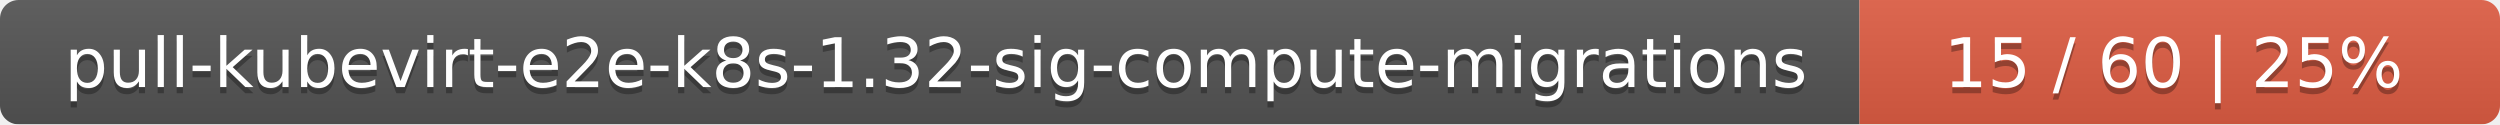
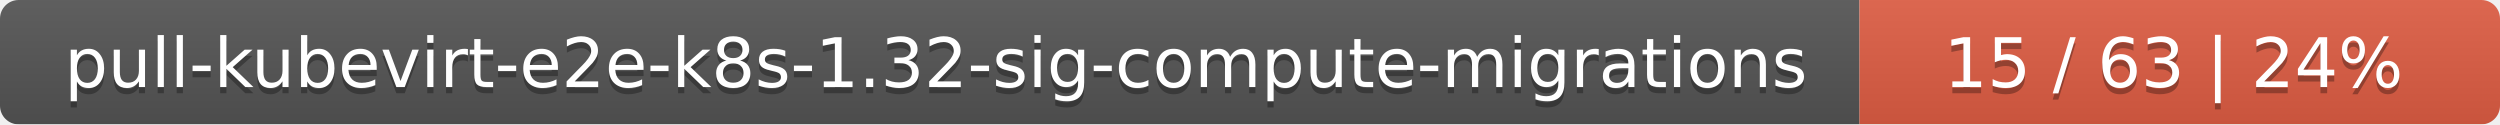
<svg xmlns="http://www.w3.org/2000/svg" width="402" height="20">
  <linearGradient id="smooth" x2="0" y2="100%">
    <stop offset="0" stop-color="#bbb" stop-opacity=".1" />
    <stop offset="1" stop-opacity=".1" />
  </linearGradient>
  <mask id="round">
    <rect width="402" height="20" rx="3" fill="#fff" />
  </mask>
  <g mask="url(#round)">
    <rect width="299" height="20" fill="#555" />
    <rect x="299" width="103" height="20" fill="#e05d44" />
    <rect width="402" height="20" fill="url(#smooth)" />
  </g>
  <g fill="#fff" text-anchor="middle" font-family="DejaVu Sans,Verdana,Geneva,sans-serif" font-size="11">
    <text x="150.5" y="15" fill="#010101" fill-opacity=".3">pull-kubevirt-e2e-k8s-1.32-sig-compute-migrations</text>
    <text x="150.5" y="14">pull-kubevirt-e2e-k8s-1.32-sig-compute-migrations</text>
-     <text x="349.5" y="15" fill="#010101" fill-opacity=".3">15 / 60    |    25%</text>
-     <text x="349.5" y="14">15 / 60    |    25%</text>
+     <text x="349.5" y="15" fill="#010101" fill-opacity=".3">15 / 63    |    24%</text>
+     <text x="349.5" y="14">15 / 63    |    24%</text>
  </g>
</svg>
